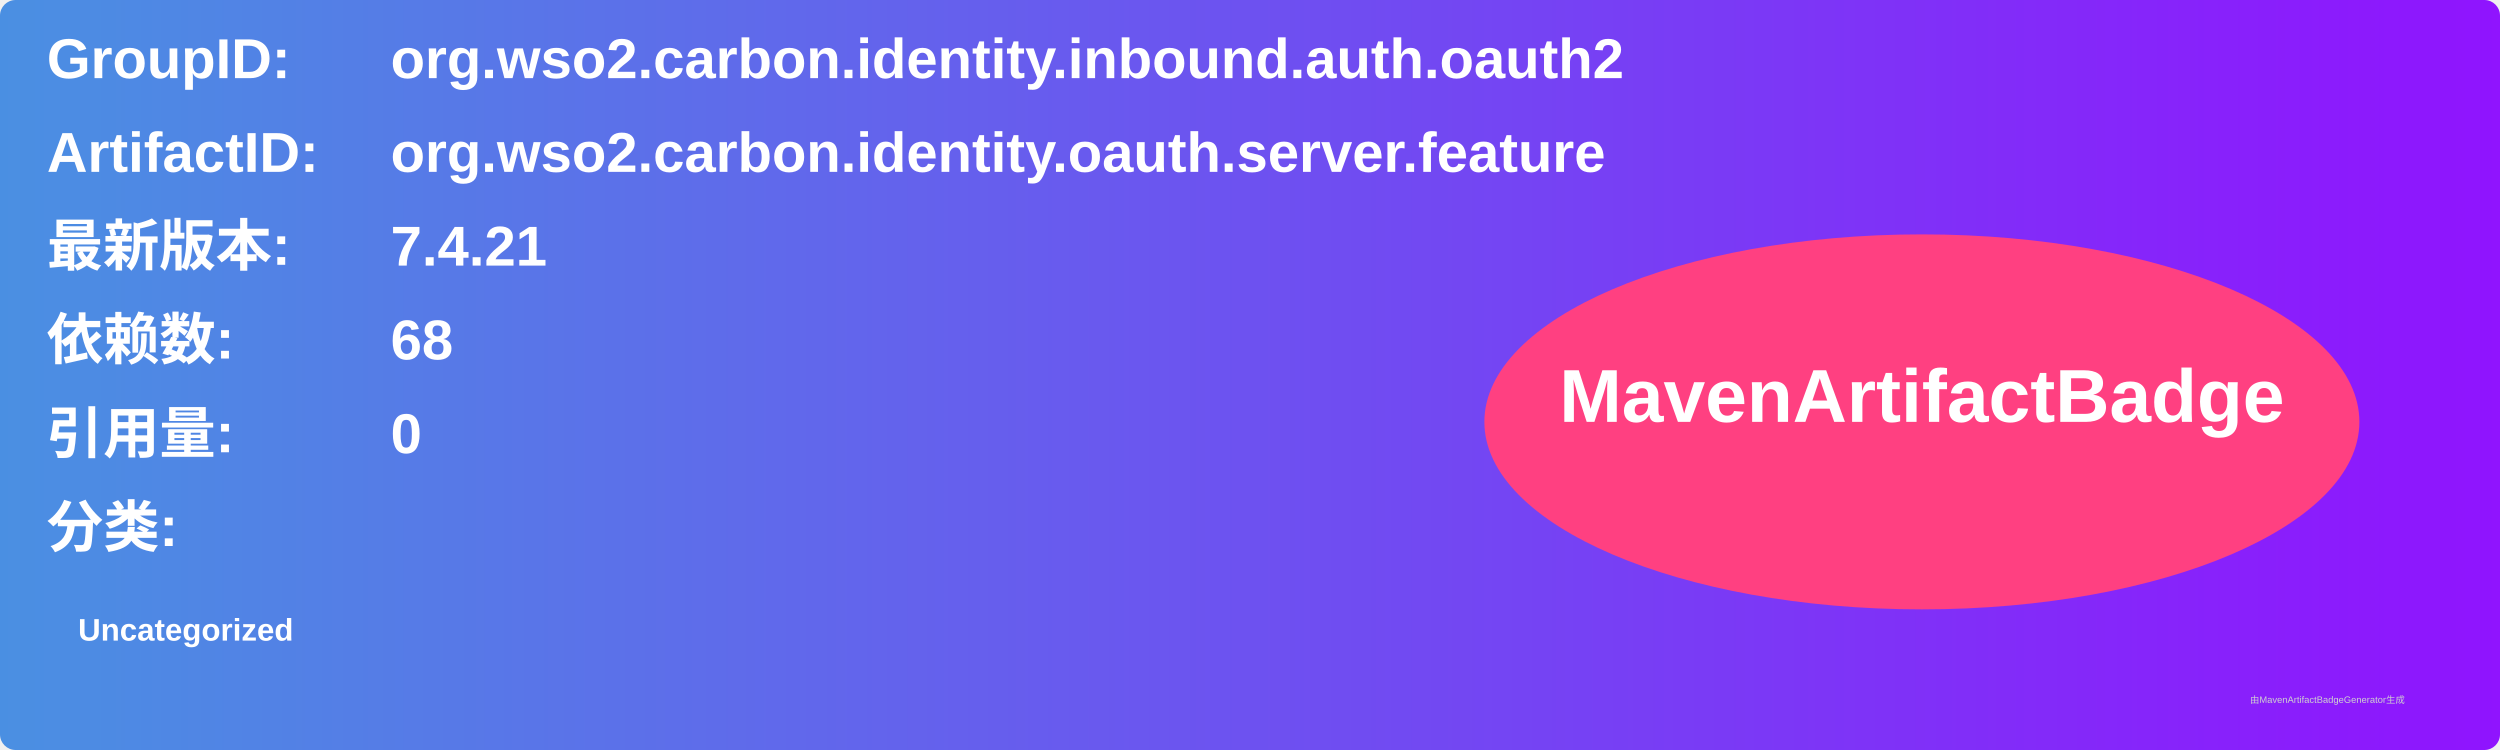
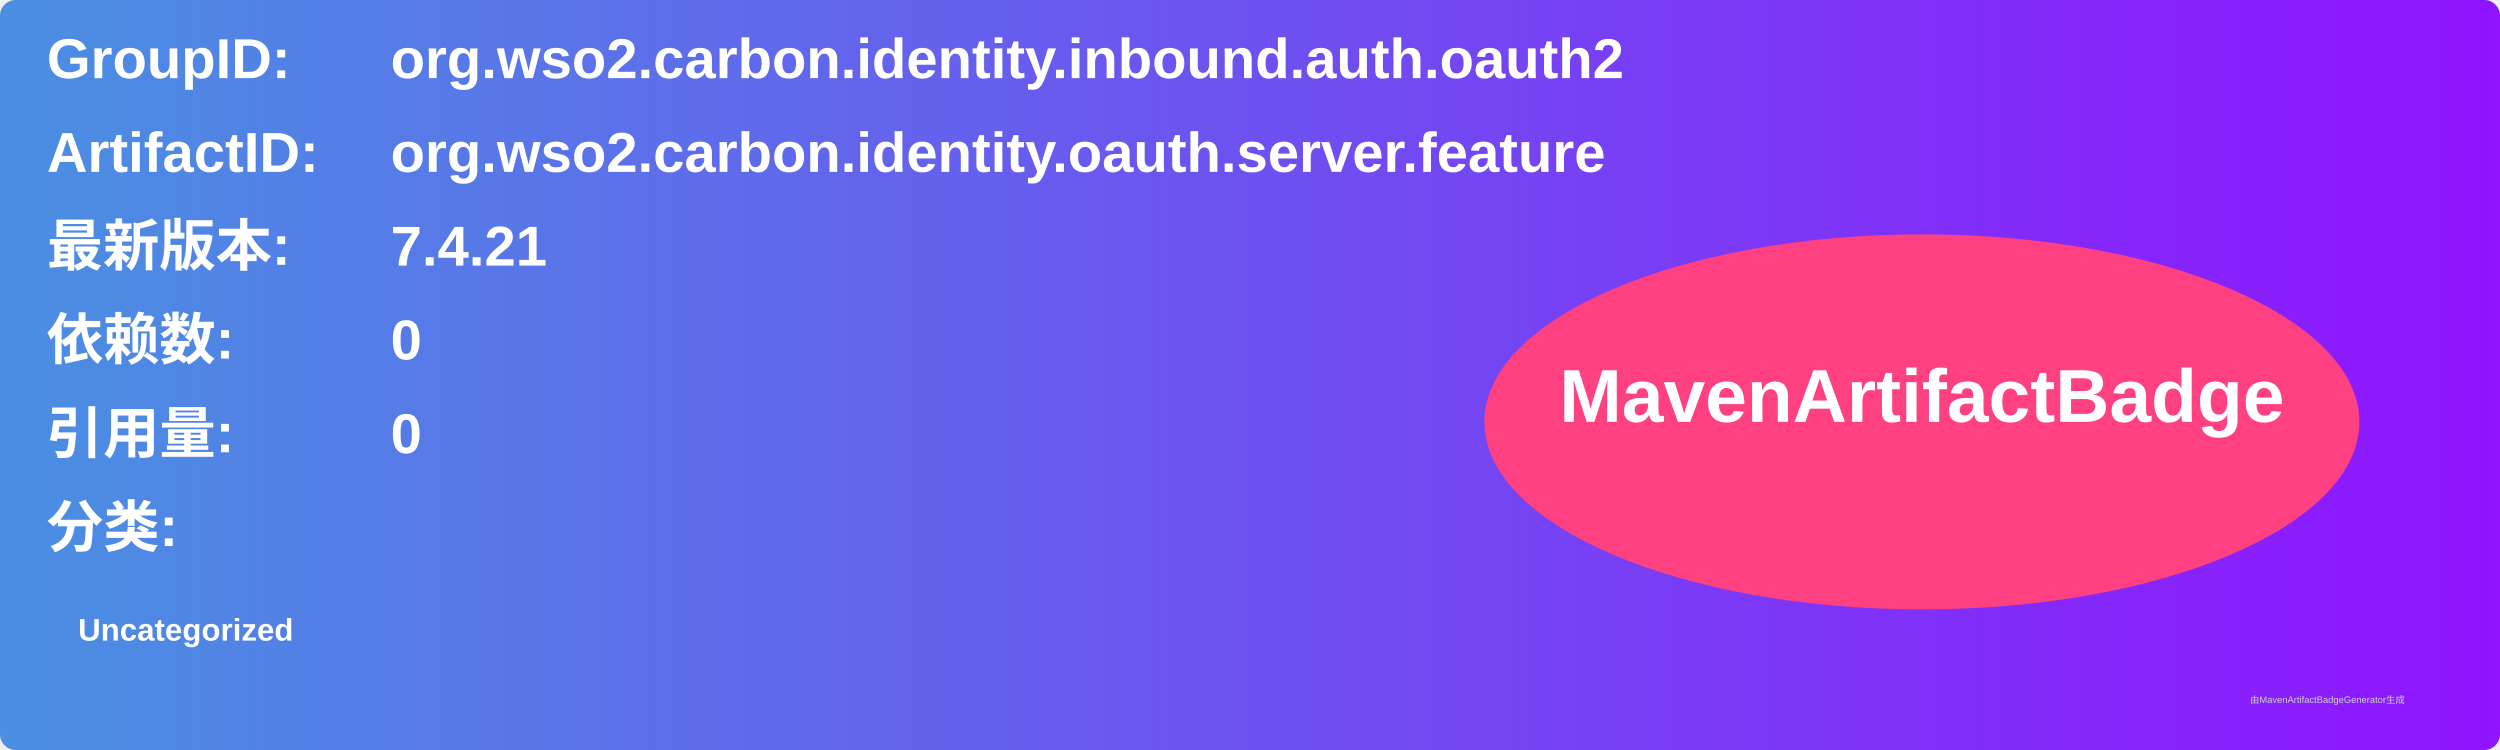
<svg xmlns="http://www.w3.org/2000/svg" width="800" height="240" viewBox="0 0 800 240">
  <linearGradient id="grad" x1="0%" y1="0%" x2="100%" y2="0%">
    <stop offset="0%" stop-color="#4a90e2" />
    <stop offset="100%" stop-color="#9013fe" />
  </linearGradient>
  <rect width="100%" height="100%" rx="5" ry="5" fill="url(#grad)" />
  <g transform="translate(15, 15)">
    <text x="0" y="10" font-family="Arial" font-size="18" fill="white" font-weight="bold" width="260">GroupID:</text>
    <text x="110" y="10" font-family="Arial" font-size="18" fill="white" font-weight="bold" width="460">org.wso2.carbon.identity.inbound.auth.oauth2</text>
    <text x="0" y="40" font-family="Arial" font-size="18" fill="white" font-weight="bold" width="260">ArtifactID:</text>
    <text x="110" y="40" font-family="Arial" font-size="18" fill="white" font-weight="bold" width="460">org.wso2.carbon.identity.oauth.server.feature</text>
    <text x="0" y="70" font-family="Arial" font-size="18" fill="white" font-weight="bold">最新版本:</text>
    <text x="110" y="70" font-family="Arial" font-size="18" fill="white" font-weight="bold">
      <tspan font-weight="bold">7.4.21</tspan>
    </text>
    <text x="0" y="100" font-family="Arial" font-size="18" fill="white" font-weight="bold">依赖数: </text>
    <text x="110" y="100" font-family="Arial" font-size="18" fill="white">
-       <tspan font-weight="bold">68</tspan>
+       <tspan font-weight="bold">0</tspan>
    </text>
    <text x="0" y="130" font-family="Arial" font-size="18" fill="white" font-weight="bold">引用量: </text>
    <text x="110" y="130" font-family="Arial" font-size="18" fill="white">
      <tspan font-weight="bold">0</tspan>
    </text>
    <text x="0" y="160" font-family="Arial" font-size="18" fill="white" font-weight="bold">分类:</text>
    <text x="10" y="190" font-family="Arial" font-size="10" fill="white">
      <tspan font-weight="bold">Uncategorized</tspan>
    </text>
    <ellipse cx="600" cy="120" rx="140" ry="60" fill="#ff4081" />
    <text x="600" y="120" text-anchor="middle" font-family="Arial" font-size="24" fill="white" font-weight="bold">MavenArtifactBadge</text>
  </g>
  <text x="720" y="225" font-family="Arial" font-size="3" fill="#d0d0d0">由MavenArtifactBadgeGenerator生成</text>
</svg>
